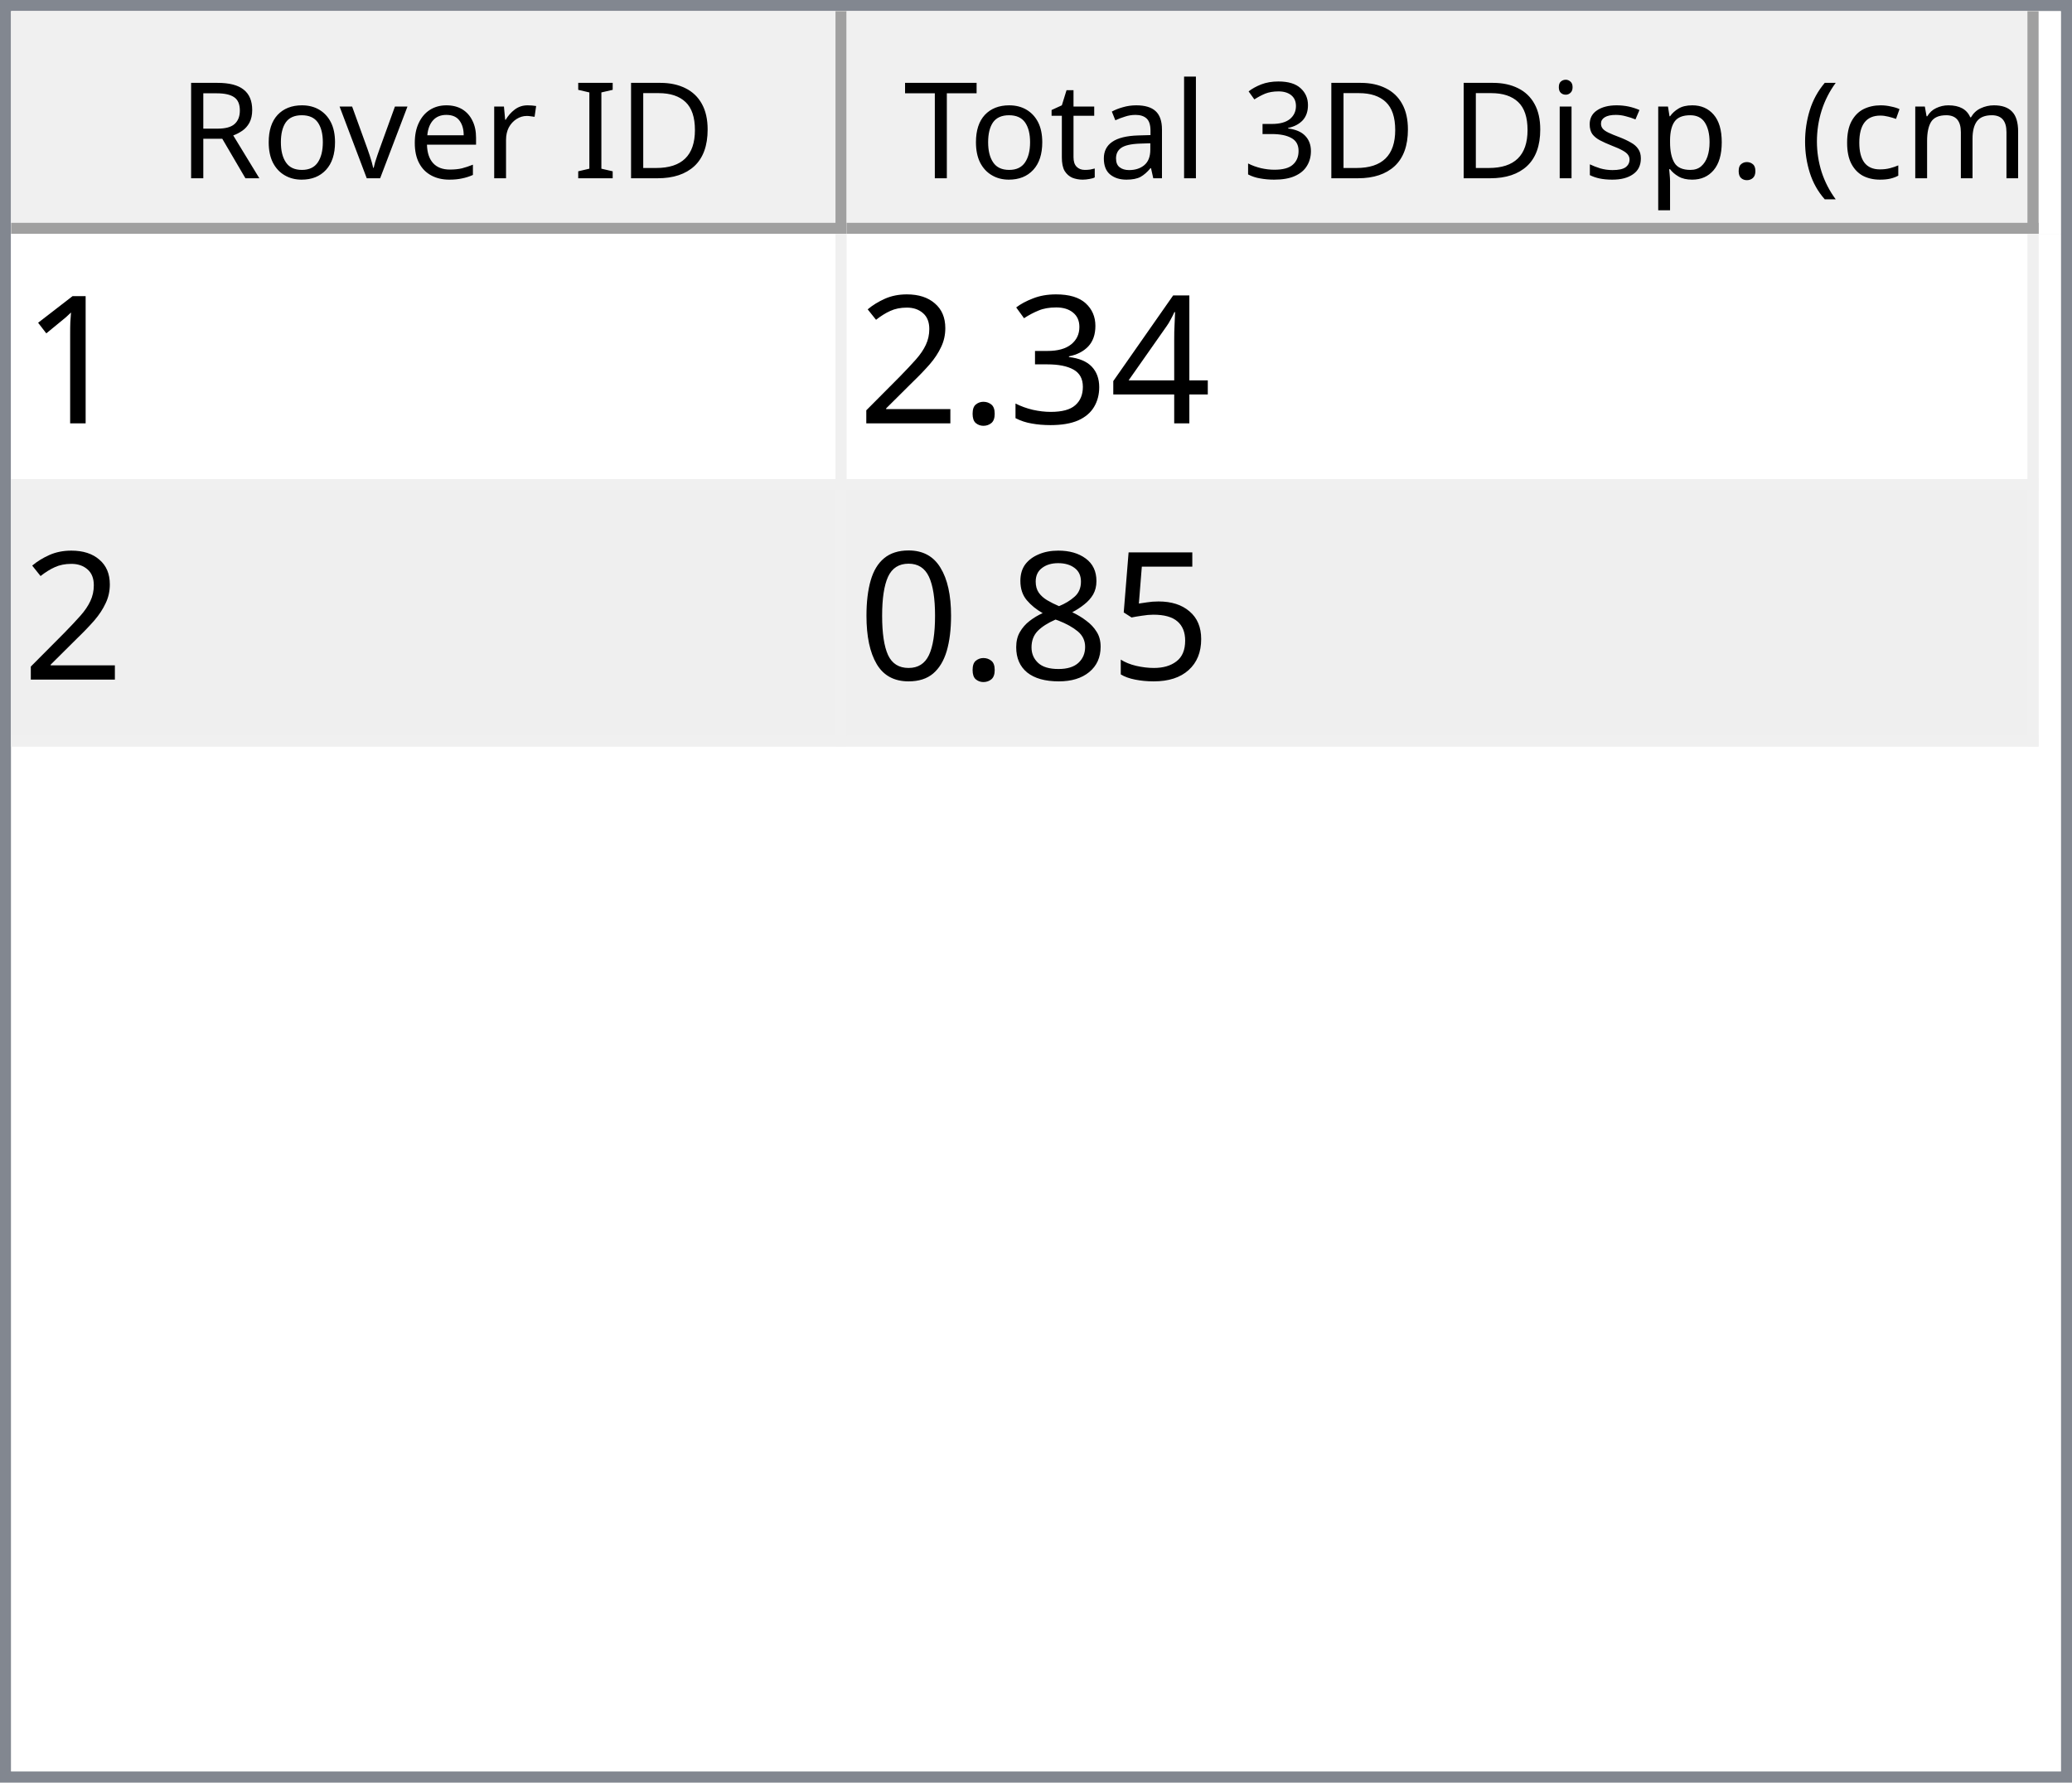
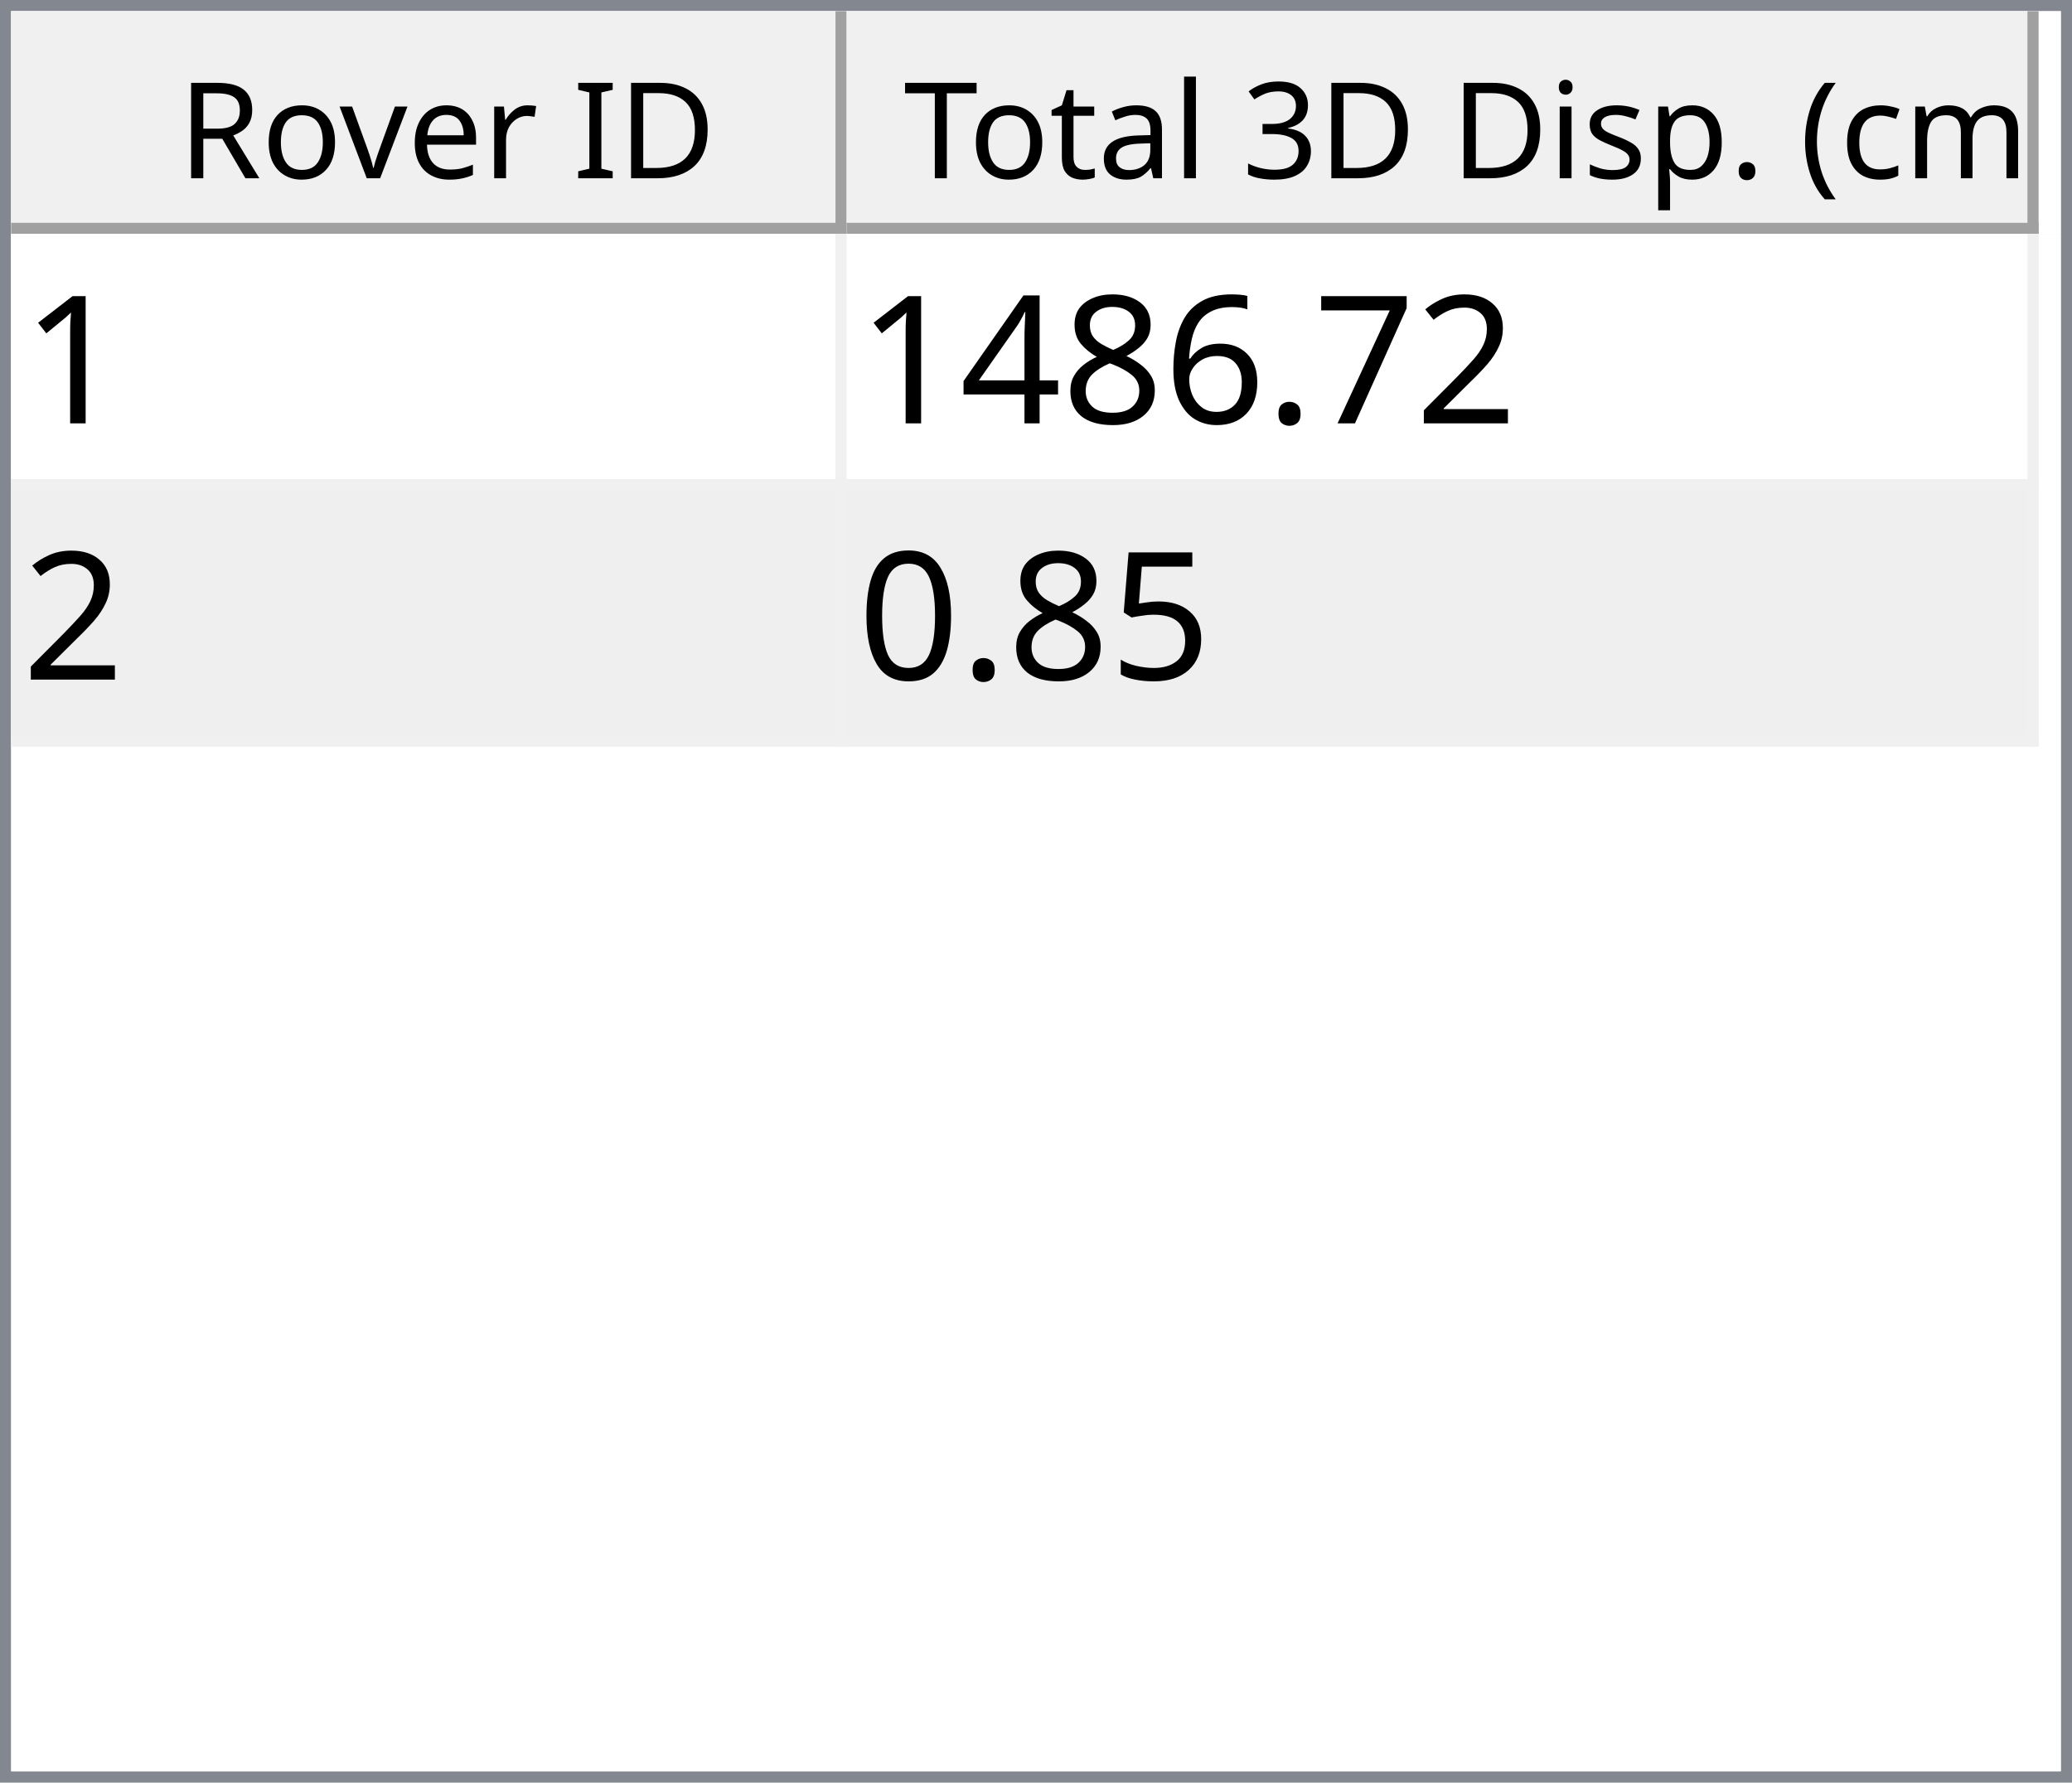
<svg xmlns="http://www.w3.org/2000/svg" style="fill-opacity:1; color-rendering:auto; color-interpolation:auto; text-rendering:auto; stroke:black; stroke-linecap:square; stroke-miterlimit:10; shape-rendering:auto; stroke-opacity:1; fill:black; stroke-dasharray:none; font-weight:normal; stroke-width:1; font-family:'Dialog'; font-style:normal; stroke-linejoin:miter; font-size:12px; stroke-dashoffset:0; image-rendering:auto;" width="186" height="160">
  <defs id="genericDefs" />
  <g>
    <defs id="defs1">
      <clipPath clipPathUnits="userSpaceOnUse" id="clipPath1">
        <path d="M0 0 L186 0 L186 160 L0 160 L0 0 Z" />
      </clipPath>
      <clipPath clipPathUnits="userSpaceOnUse" id="clipPath2">
        <path d="M0 0 L0 160 L186 160 L186 0 Z" />
      </clipPath>
      <clipPath clipPathUnits="userSpaceOnUse" id="clipPath3">
        <path d="M0 0 L0 20 L184 20 L184 0 Z" />
      </clipPath>
      <clipPath clipPathUnits="userSpaceOnUse" id="clipPath4">
        <path d="M0 0 L0 20 L75 20 L75 0 Z" />
      </clipPath>
      <clipPath clipPathUnits="userSpaceOnUse" id="clipPath5">
        <path d="M1 1 L1 19 L74 19 L74 1 Z" />
      </clipPath>
      <clipPath clipPathUnits="userSpaceOnUse" id="clipPath6">
        <path d="M0 0 L0 18 L73 18 L73 0 Z" />
      </clipPath>
      <clipPath clipPathUnits="userSpaceOnUse" id="clipPath7">
        <path d="M-0.5 -0.5 L-0.5 19.5 L74.5 19.5 L74.5 -0.5 Z" />
      </clipPath>
      <clipPath clipPathUnits="userSpaceOnUse" id="clipPath8">
        <path d="M0 0 L0 20 L107 20 L107 0 Z" />
      </clipPath>
      <clipPath clipPathUnits="userSpaceOnUse" id="clipPath9">
        <path d="M1 1 L1 19 L106 19 L106 1 Z" />
      </clipPath>
      <clipPath clipPathUnits="userSpaceOnUse" id="clipPath10">
        <path d="M0 0 L0 18 L105 18 L105 0 Z" />
      </clipPath>
      <clipPath clipPathUnits="userSpaceOnUse" id="clipPath11">
        <path d="M-0.5 -0.5 L-0.5 19.5 L106.5 19.5 L106.5 -0.5 Z" />
      </clipPath>
      <clipPath clipPathUnits="userSpaceOnUse" id="clipPath12">
        <path d="M0 0 L0 138 L184 138 L184 0 Z" />
      </clipPath>
      <clipPath clipPathUnits="userSpaceOnUse" id="clipPath13">
        <path d="M0 0 L0 46 L182 46 L182 0 Z" />
      </clipPath>
      <clipPath clipPathUnits="userSpaceOnUse" id="clipPath14">
        <path d="M-0.5 -0.5 L-0.5 45.5 L181.5 45.5 L181.5 -0.5 Z" />
      </clipPath>
      <clipPath clipPathUnits="userSpaceOnUse" id="clipPath15">
        <path d="M0 0 L0 22 L74 22 L74 0 Z" />
      </clipPath>
      <clipPath clipPathUnits="userSpaceOnUse" id="clipPath16">
        <path d="M0 0 L0 22 L106 22 L106 0 Z" />
      </clipPath>
      <font horiz-adv-x="64.551" id="font1">
        <font-face ascent="107.91" descent="25.098" units-per-em="100" style="font-style:normal; font-family:Segoe UI; font-weight:normal;" />
        <missing-glyph horiz-adv-x="64.551" d="M8.109 0 L8.109 68.266 L56.453 68.266 L56.453 0 L8.109 0 ZM15.328 7.234 L49.219 7.234 L49.219 61.031 L15.328 61.031 L15.328 7.234 Z" />
        <glyph unicode="D" horiz-adv-x="70.117" d="M9.188 0 L9.188 70.016 L28.516 70.016 Q65.531 70.016 65.531 35.891 Q65.531 19.672 55.25 9.836 Q44.969 0 27.734 0 L9.188 0 ZM17.391 62.594 L17.391 7.422 L27.828 7.422 Q41.609 7.422 49.273 14.797 Q56.938 22.172 56.938 35.688 Q56.938 62.594 28.328 62.594 L17.391 62.594 Z" />
        <glyph unicode="I" horiz-adv-x="26.611" d="M17.391 0 L9.188 0 L9.188 70.016 L17.391 70.016 L17.391 0 Z" />
        <glyph unicode=" " horiz-adv-x="27.393" d="" />
        <glyph unicode="r" horiz-adv-x="34.766" d="M34.188 41.891 Q32.078 43.5 28.125 43.5 Q23 43.5 19.555 38.672 Q16.109 33.844 16.109 25.484 L16.109 0 L8.109 0 L8.109 50 L16.109 50 L16.109 39.703 L16.312 39.703 Q18.016 44.969 21.531 47.922 Q25.047 50.875 29.391 50.875 Q32.516 50.875 34.188 50.203 L34.188 41.891 Z" />
        <glyph unicode="e" horiz-adv-x="52.295" d="M48.297 23 L12.984 23 Q13.188 14.656 17.484 10.109 Q21.781 5.562 29.297 5.562 Q37.75 5.562 44.828 11.141 L44.828 3.609 Q38.234 -1.172 27.391 -1.172 Q16.797 -1.172 10.742 5.641 Q4.688 12.453 4.688 24.812 Q4.688 36.469 11.305 43.82 Q17.922 51.172 27.734 51.172 Q37.547 51.172 42.922 44.828 Q48.297 38.484 48.297 27.203 L48.297 23 ZM40.094 29.781 Q40.047 36.719 36.75 40.578 Q33.453 44.438 27.594 44.438 Q21.922 44.438 17.969 40.383 Q14.016 36.328 13.094 29.781 L40.094 29.781 Z" />
        <glyph unicode="v" horiz-adv-x="47.9" d="M47.406 50 L27.484 0 L19.625 0 L0.688 50 L9.469 50 L22.172 13.672 Q23.578 9.672 23.922 6.688 L24.125 6.688 Q24.609 10.453 25.688 13.484 L38.969 50 L47.406 50 Z" />
        <glyph unicode="o" horiz-adv-x="58.594" d="M29 -1.172 Q17.922 -1.172 11.305 5.836 Q4.688 12.844 4.688 24.422 Q4.688 37.016 11.57 44.094 Q18.453 51.172 30.172 51.172 Q41.359 51.172 47.633 44.289 Q53.906 37.406 53.906 25.203 Q53.906 13.234 47.141 6.031 Q40.375 -1.172 29 -1.172 ZM29.594 44.438 Q21.875 44.438 17.383 39.188 Q12.891 33.938 12.891 24.703 Q12.891 15.828 17.43 10.695 Q21.969 5.562 29.594 5.562 Q37.359 5.562 41.531 10.594 Q45.703 15.625 45.703 24.906 Q45.703 34.281 41.531 39.359 Q37.359 44.438 29.594 44.438 Z" />
        <glyph unicode="R" horiz-adv-x="59.814" d="M59.375 0 L49.609 0 L37.891 19.625 Q36.281 22.359 34.766 24.289 Q33.25 26.219 31.664 27.438 Q30.078 28.656 28.25 29.219 Q26.422 29.781 24.125 29.781 L17.391 29.781 L17.391 0 L9.188 0 L9.188 70.016 L30.078 70.016 Q34.672 70.016 38.555 68.867 Q42.438 67.719 45.289 65.375 Q48.141 63.031 49.758 59.547 Q51.375 56.062 51.375 51.375 Q51.375 47.703 50.273 44.656 Q49.172 41.609 47.148 39.211 Q45.125 36.812 42.266 35.133 Q39.406 33.453 35.844 32.516 L35.844 32.328 Q37.594 31.547 38.891 30.547 Q40.188 29.547 41.359 28.18 Q42.531 26.812 43.68 25.078 Q44.828 23.344 46.234 21.047 L59.375 0 ZM17.391 62.594 L17.391 37.203 L28.516 37.203 Q31.594 37.203 34.203 38.133 Q36.812 39.062 38.719 40.797 Q40.625 42.531 41.703 45.047 Q42.781 47.562 42.781 50.688 Q42.781 56.297 39.141 59.445 Q35.5 62.594 28.609 62.594 L17.391 62.594 Z" />
        <glyph unicode=")" horiz-adv-x="30.176" d="M8.297 -15.922 L1.172 -15.922 Q16.406 2.344 16.406 26.812 Q16.406 51.469 1.078 70.016 L8.297 70.016 Q23.531 52.156 23.531 26.703 Q23.531 1.375 8.297 -15.922 Z" />
        <glyph unicode="m" horiz-adv-x="86.133" d="M79.109 0 L71.094 0 L71.094 28.719 Q71.094 37.016 68.531 40.727 Q65.969 44.438 59.906 44.438 Q54.781 44.438 51.195 39.75 Q47.609 35.062 47.609 28.516 L47.609 0 L39.594 0 L39.594 29.688 Q39.594 44.438 28.219 44.438 Q22.953 44.438 19.531 40.016 Q16.109 35.594 16.109 28.516 L16.109 0 L8.109 0 L8.109 50 L16.109 50 L16.109 42.094 L16.312 42.094 Q21.625 51.172 31.844 51.172 Q36.969 51.172 40.773 48.312 Q44.578 45.453 46 40.828 Q51.562 51.172 62.594 51.172 Q79.109 51.172 79.109 30.812 L79.109 0 Z" />
        <glyph unicode="c" horiz-adv-x="46.191" d="M42.188 2.297 Q36.422 -1.172 28.516 -1.172 Q17.828 -1.172 11.258 5.789 Q4.688 12.75 4.688 23.828 Q4.688 36.188 11.766 43.68 Q18.844 51.172 30.672 51.172 Q37.25 51.172 42.281 48.734 L42.281 40.531 Q36.719 44.438 30.375 44.438 Q22.703 44.438 17.797 38.945 Q12.891 33.453 12.891 24.516 Q12.891 15.719 17.508 10.641 Q22.125 5.562 29.891 5.562 Q36.422 5.562 42.188 9.906 L42.188 2.297 Z" />
        <glyph unicode="(" horiz-adv-x="30.176" d="M29.109 -15.922 L21.969 -15.922 Q6.844 1.375 6.844 26.703 Q6.844 52.156 21.969 70.016 L29.203 70.016 Q13.875 51.469 13.875 26.812 Q13.875 2.344 29.109 -15.922 Z" />
        <glyph unicode="." horiz-adv-x="21.68" d="M10.891 -1.078 Q8.641 -1.078 7.055 0.539 Q5.469 2.156 5.469 4.391 Q5.469 6.641 7.055 8.273 Q8.641 9.906 10.891 9.906 Q13.188 9.906 14.797 8.273 Q16.406 6.641 16.406 4.391 Q16.406 2.156 14.797 0.539 Q13.188 -1.078 10.891 -1.078 Z" />
        <glyph unicode="p" horiz-adv-x="58.789" d="M16.312 7.234 L16.109 7.234 L16.109 -23 L8.109 -23 L8.109 50 L16.109 50 L16.109 41.219 L16.312 41.219 Q22.219 51.172 33.594 51.172 Q43.266 51.172 48.688 44.461 Q54.109 37.75 54.109 26.469 Q54.109 13.922 48 6.375 Q41.891 -1.172 31.297 -1.172 Q21.578 -1.172 16.312 7.234 ZM16.109 27.391 L16.109 20.406 Q16.109 14.203 20.141 9.883 Q24.172 5.562 30.375 5.562 Q37.641 5.562 41.773 11.133 Q45.906 16.703 45.906 26.609 Q45.906 34.969 42.047 39.703 Q38.188 44.438 31.594 44.438 Q24.609 44.438 20.359 39.578 Q16.109 34.719 16.109 27.391 Z" />
        <glyph unicode="s" horiz-adv-x="42.432" d="M5.078 1.812 L5.078 10.406 Q11.625 5.562 19.484 5.562 Q30.031 5.562 30.031 12.594 Q30.031 14.594 29.125 15.992 Q28.219 17.391 26.68 18.461 Q25.141 19.531 23.07 20.383 Q21 21.234 18.609 22.172 Q15.281 23.484 12.766 24.828 Q10.25 26.172 8.57 27.859 Q6.891 29.547 6.031 31.695 Q5.172 33.844 5.172 36.719 Q5.172 40.234 6.789 42.945 Q8.406 45.656 11.086 47.484 Q13.766 49.312 17.211 50.242 Q20.656 51.172 24.312 51.172 Q30.812 51.172 35.938 48.922 L35.938 40.828 Q30.422 44.438 23.25 44.438 Q21 44.438 19.195 43.922 Q17.391 43.406 16.094 42.477 Q14.797 41.547 14.086 40.258 Q13.375 38.969 13.375 37.406 Q13.375 35.453 14.086 34.133 Q14.797 32.812 16.164 31.789 Q17.531 30.766 19.484 29.938 Q21.438 29.109 23.922 28.125 Q27.25 26.859 29.883 25.516 Q32.516 24.172 34.375 22.484 Q36.234 20.797 37.234 18.602 Q38.234 16.406 38.234 13.375 Q38.234 9.672 36.602 6.938 Q34.969 4.203 32.234 2.398 Q29.5 0.594 25.93 -0.289 Q22.359 -1.172 18.453 -1.172 Q10.75 -1.172 5.078 1.812 Z" />
        <glyph unicode="i" horiz-adv-x="24.219" d="M12.203 62.703 Q10.062 62.703 8.547 64.164 Q7.031 65.625 7.031 67.875 Q7.031 70.125 8.547 71.609 Q10.062 73.094 12.203 73.094 Q14.406 73.094 15.945 71.609 Q17.484 70.125 17.484 67.875 Q17.484 65.719 15.945 64.211 Q14.406 62.703 12.203 62.703 ZM16.109 0 L8.109 0 L8.109 50 L16.109 50 L16.109 0 Z" />
        <glyph unicode="3" horiz-adv-x="53.906" d="M46.531 19.828 Q46.531 15.094 44.75 11.211 Q42.969 7.328 39.719 4.57 Q36.469 1.812 31.93 0.297 Q27.391 -1.219 21.922 -1.219 Q11.922 -1.219 6 2.594 L6 11.188 Q13.094 5.609 22.219 5.609 Q25.875 5.609 28.828 6.539 Q31.781 7.469 33.906 9.227 Q36.031 10.984 37.18 13.477 Q38.328 15.969 38.328 19.094 Q38.328 32.812 18.797 32.812 L12.984 32.812 L12.984 39.594 L18.5 39.594 Q35.797 39.594 35.797 52.484 Q35.797 64.406 22.609 64.406 Q15.188 64.406 8.688 59.422 L8.688 67.188 Q15.375 71.188 24.609 71.188 Q29 71.188 32.57 69.969 Q36.141 68.75 38.68 66.555 Q41.219 64.359 42.609 61.281 Q44 58.203 44 54.5 Q44 40.672 30.031 36.719 L30.031 36.531 Q33.594 36.141 36.625 34.797 Q39.656 33.453 41.852 31.305 Q44.047 29.156 45.289 26.25 Q46.531 23.344 46.531 19.828 Z" />
        <glyph unicode="l" horiz-adv-x="24.219" d="M16.109 0 L8.109 0 L8.109 74.031 L16.109 74.031 L16.109 0 Z" />
        <glyph unicode="a" horiz-adv-x="50.879" d="M43.891 0 L35.891 0 L35.891 7.812 L35.688 7.812 Q30.469 -1.172 20.312 -1.172 Q12.844 -1.172 8.617 2.781 Q4.391 6.734 4.391 13.281 Q4.391 27.297 20.906 29.594 L35.891 31.688 Q35.891 44.438 25.594 44.438 Q16.547 44.438 9.281 38.281 L9.281 46.484 Q16.656 51.172 26.266 51.172 Q43.891 51.172 43.891 32.516 L43.891 0 ZM35.891 25.297 L23.828 23.641 Q18.266 22.859 15.43 20.875 Q12.594 18.891 12.594 13.875 Q12.594 10.203 15.211 7.883 Q17.828 5.562 22.172 5.562 Q28.125 5.562 32.008 9.742 Q35.891 13.922 35.891 20.312 L35.891 25.297 Z" />
        <glyph unicode="t" horiz-adv-x="33.887" d="M31.297 0.484 Q28.469 -1.078 23.828 -1.078 Q10.688 -1.078 10.688 13.578 L10.688 43.172 L2.094 43.172 L2.094 50 L10.688 50 L10.688 62.203 L18.703 64.797 L18.703 50 L31.297 50 L31.297 43.172 L18.703 43.172 L18.703 14.984 Q18.703 9.969 20.414 7.82 Q22.125 5.672 26.078 5.672 Q29.109 5.672 31.297 7.328 L31.297 0.484 Z" />
        <glyph unicode="T" horiz-adv-x="52.393" d="M50.594 62.594 L30.375 62.594 L30.375 0 L22.172 0 L22.172 62.594 L2 62.594 L2 70.016 L50.594 70.016 L50.594 62.594 Z" />
      </font>
      <font horiz-adv-x="75.0" id="font2">
        <font-face ascent="100.537" descent="21.973" units-per-em="100" style="font-style:normal; font-family:sans-serif; font-weight:normal;" />
        <missing-glyph horiz-adv-x="75.0" d="M12.5 0 L12.5 62.5 L62.5 62.5 L62.5 0 L12.5 0 ZM14.062 1.562 L60.938 1.562 L60.938 60.938 L14.062 60.938 L14.062 1.562 Z" />
        <glyph unicode="1" horiz-adv-x="55.615" d="M37.25 0 L28.469 0 L28.469 56 Q25.297 52.984 20.141 49.953 Q14.984 46.922 10.891 45.406 L10.891 53.906 Q18.266 57.375 23.781 62.305 Q29.297 67.234 31.594 71.875 L37.25 71.875 L37.25 0 Z" />
+         <glyph unicode="2" horiz-adv-x="55.615" d="M50.344 8.453 L50.344 0 L3.031 0 Q2.938 3.172 4.047 6.109 Q5.859 10.938 9.836 15.625 Q13.812 20.312 21.344 26.469 Q33.016 36.031 37.117 41.625 Q41.219 47.219 41.219 52.203 Q41.219 57.422 37.477 61.008 Q33.734 64.594 27.734 64.594 Q21.391 64.594 17.578 60.789 Q13.766 56.984 13.719 50.25 L4.688 51.172 Q5.609 61.281 11.664 66.578 Q17.719 71.875 27.938 71.875 Q38.234 71.875 44.242 66.164 Q50.25 60.453 50.25 52 Q50.25 47.703 48.492 43.555 Q46.734 39.406 42.656 34.812 Q38.578 30.219 29.109 22.219 Q21.188 15.578 18.945 13.211 Q16.703 10.844 15.234 8.453 L50.344 8.453 Z" />
+         <glyph unicode="7" horiz-adv-x="55.615" d="M4.734 62.203 L4.734 70.656 L51.078 70.656 L51.078 63.812 Q44.234 56.547 37.523 44.484 Q30.812 32.422 27.156 19.672 Q24.516 10.688 23.781 0 L14.75 0 Q14.891 8.453 18.062 20.414 Q21.234 32.375 27.172 43.484 Q33.109 54.594 39.797 62.203 L4.734 62.203 Z" />
+         <glyph unicode="." horiz-adv-x="27.783" d="M9.078 0 L9.078 10.016 L19.094 10.016 L19.094 0 L9.078 0 Z" />
+         <glyph unicode="6" horiz-adv-x="55.615" d="M49.75 54.047 L41.016 53.375 Q39.844 58.547 37.703 60.891 Q34.125 64.656 28.906 64.656 Q24.703 64.656 21.531 62.312 Q17.391 59.281 14.992 53.469 Q12.594 47.656 12.5 36.922 Q15.672 41.75 20.266 44.094 Q24.859 46.438 29.891 46.438 Q38.672 46.438 44.852 39.969 Q51.031 33.5 51.031 23.25 Q51.031 16.5 48.125 10.719 Q45.219 4.938 40.141 1.859 Q35.062 -1.219 28.609 -1.219 Q17.625 -1.219 10.695 6.859 Q3.766 14.938 3.766 33.5 Q3.766 54.25 11.422 63.672 Q18.109 71.875 29.438 71.875 Q37.891 71.875 43.289 67.141 Q48.688 62.406 49.75 54.047 ZM13.875 23.188 Q13.875 18.656 15.797 14.508 Q17.719 10.359 21.188 8.18 Q24.656 6 28.469 6 Q34.031 6 38.039 10.492 Q42.047 14.984 42.047 22.703 Q42.047 30.125 38.086 34.398 Q34.125 38.672 28.125 38.672 Q22.172 38.672 18.023 34.398 Q13.875 30.125 13.875 23.188 Z" />
+         <glyph unicode="8" horiz-adv-x="55.615" d="M17.672 38.812 Q12.203 40.828 9.57 44.539 Q6.938 48.25 6.938 53.422 Q6.938 61.234 12.555 66.555 Q18.172 71.875 27.484 71.875 Q36.859 71.875 42.578 66.43 Q48.297 60.984 48.297 53.172 Q48.297 48.188 45.68 44.508 Q43.062 40.828 37.75 38.812 Q44.344 36.672 47.781 31.883 Q51.219 27.094 51.219 20.453 Q51.219 11.281 44.727 5.031 Q38.234 -1.219 27.641 -1.219 Q17.047 -1.219 10.547 5.055 Q4.047 11.328 4.047 20.703 Q4.047 27.688 7.594 32.398 Q11.141 37.109 17.672 38.812 ZM15.922 53.719 Q15.922 48.641 19.195 45.414 Q22.469 42.188 27.688 42.188 Q32.766 42.188 36.016 45.383 Q39.266 48.578 39.266 53.219 Q39.266 58.062 35.914 61.359 Q32.562 64.656 27.594 64.656 Q22.562 64.656 19.242 61.43 Q15.922 58.203 15.922 53.719 ZM13.094 20.656 Q13.094 16.891 14.875 13.375 Q16.656 9.859 20.172 7.93 Q23.688 6 27.734 6 Q34.031 6 38.133 10.055 Q42.234 14.109 42.234 20.359 Q42.234 26.703 38.016 30.859 Q33.797 35.016 27.438 35.016 Q21.234 35.016 17.164 30.914 Q13.094 26.812 13.094 20.656 Z" />
        <glyph unicode="4" horiz-adv-x="55.615" d="M32.328 0 L32.328 17.141 L1.266 17.141 L1.266 25.203 L33.938 71.578 L41.109 71.578 L41.109 25.203 L50.781 25.203 L50.781 17.141 L41.109 17.141 L41.109 0 L32.328 0 ZM32.328 25.203 L32.328 57.469 L9.906 25.203 L32.328 25.203 Z" />
-         <glyph unicode="3" horiz-adv-x="55.615" d="M4.203 18.891 L12.984 20.062 Q14.5 12.594 18.141 9.297 Q21.781 6 27 6 Q33.203 6 37.477 10.297 Q41.75 14.594 41.75 20.953 Q41.75 27 37.797 30.93 Q33.844 34.859 27.734 34.859 Q25.25 34.859 21.531 33.891 L22.516 41.609 Q23.391 41.5 23.922 41.5 Q29.547 41.5 34.039 44.43 Q38.531 47.359 38.531 53.469 Q38.531 58.297 35.258 61.477 Q31.984 64.656 26.812 64.656 Q21.688 64.656 18.266 61.43 Q14.844 58.203 13.875 51.766 L5.078 53.328 Q6.688 62.156 12.398 67.016 Q18.109 71.875 26.609 71.875 Q32.469 71.875 37.398 69.359 Q42.328 66.844 44.945 62.5 Q47.562 58.156 47.562 53.266 Q47.562 48.641 45.07 44.828 Q42.578 41.016 37.703 38.766 Q44.047 37.312 47.562 32.695 Q51.078 28.078 51.078 21.141 Q51.078 11.766 44.242 5.25 Q37.406 -1.266 26.953 -1.266 Q17.531 -1.266 11.305 4.352 Q5.078 9.969 4.203 18.891 Z" />
-         <glyph unicode="." horiz-adv-x="27.783" d="M9.078 0 L9.078 10.016 L19.094 10.016 L19.094 0 L9.078 0 Z" />
-         <glyph unicode="2" horiz-adv-x="55.615" d="M50.344 8.453 L50.344 0 L3.031 0 Q2.938 3.172 4.047 6.109 Q5.859 10.938 9.836 15.625 Q13.812 20.312 21.344 26.469 Q33.016 36.031 37.117 41.625 Q41.219 47.219 41.219 52.203 Q41.219 57.422 37.477 61.008 Q33.734 64.594 27.734 64.594 Q21.391 64.594 17.578 60.789 Q13.766 56.984 13.719 50.25 L4.688 51.172 Q5.609 61.281 11.664 66.578 Q17.719 71.875 27.938 71.875 Q38.234 71.875 44.242 66.164 Q50.25 60.453 50.25 52 Q50.25 47.703 48.492 43.555 Q46.734 39.406 42.656 34.812 Q38.578 30.219 29.109 22.219 Q21.188 15.578 18.945 13.211 Q16.703 10.844 15.234 8.453 L50.344 8.453 Z" />
        <glyph unicode="5" horiz-adv-x="55.615" d="M4.156 18.75 L13.375 19.531 Q14.406 12.797 18.141 9.398 Q21.875 6 27.156 6 Q33.5 6 37.891 10.789 Q42.281 15.578 42.281 23.484 Q42.281 31 38.062 35.352 Q33.844 39.703 27 39.703 Q22.75 39.703 19.336 37.773 Q15.922 35.844 13.969 32.766 L5.719 33.844 L12.641 70.609 L48.25 70.609 L48.25 62.203 L19.672 62.203 L15.828 42.969 Q22.266 47.469 29.344 47.469 Q38.719 47.469 45.164 40.969 Q51.609 34.469 51.609 24.266 Q51.609 14.547 45.953 7.469 Q39.062 -1.219 27.156 -1.219 Q17.391 -1.219 11.211 4.25 Q5.031 9.719 4.156 18.75 Z" />
-         <glyph unicode="8" horiz-adv-x="55.615" d="M17.672 38.812 Q12.203 40.828 9.57 44.539 Q6.938 48.25 6.938 53.422 Q6.938 61.234 12.555 66.555 Q18.172 71.875 27.484 71.875 Q36.859 71.875 42.578 66.43 Q48.297 60.984 48.297 53.172 Q48.297 48.188 45.68 44.508 Q43.062 40.828 37.75 38.812 Q44.344 36.672 47.781 31.883 Q51.219 27.094 51.219 20.453 Q51.219 11.281 44.727 5.031 Q38.234 -1.219 27.641 -1.219 Q17.047 -1.219 10.547 5.055 Q4.047 11.328 4.047 20.703 Q4.047 27.688 7.594 32.398 Q11.141 37.109 17.672 38.812 ZM15.922 53.719 Q15.922 48.641 19.195 45.414 Q22.469 42.188 27.688 42.188 Q32.766 42.188 36.016 45.383 Q39.266 48.578 39.266 53.219 Q39.266 58.062 35.914 61.359 Q32.562 64.656 27.594 64.656 Q22.562 64.656 19.242 61.43 Q15.922 58.203 15.922 53.719 ZM13.094 20.656 Q13.094 16.891 14.875 13.375 Q16.656 9.859 20.172 7.93 Q23.688 6 27.734 6 Q34.031 6 38.133 10.055 Q42.234 14.109 42.234 20.359 Q42.234 26.703 38.016 30.859 Q33.797 35.016 27.438 35.016 Q21.234 35.016 17.164 30.914 Q13.094 26.812 13.094 20.656 Z" />
        <glyph unicode="0" horiz-adv-x="55.615" d="M4.156 35.297 Q4.156 48 6.766 55.742 Q9.375 63.484 14.523 67.68 Q19.672 71.875 27.484 71.875 Q33.25 71.875 37.594 69.555 Q41.938 67.234 44.773 62.867 Q47.609 58.5 49.219 52.227 Q50.828 45.953 50.828 35.297 Q50.828 22.703 48.242 14.969 Q45.656 7.234 40.508 3.008 Q35.359 -1.219 27.484 -1.219 Q17.141 -1.219 11.234 6.203 Q4.156 15.141 4.156 35.297 ZM13.188 35.297 Q13.188 17.672 17.312 11.836 Q21.438 6 27.484 6 Q33.547 6 37.672 11.859 Q41.797 17.719 41.797 35.297 Q41.797 52.984 37.672 58.789 Q33.547 64.594 27.391 64.594 Q21.344 64.594 17.719 59.469 Q13.188 52.938 13.188 35.297 Z" />
      </font>
    </defs>
    <g style="fill:white; stroke:white;">
      <rect x="0" y="0" width="186" style="clip-path:url(#clipPath1); stroke:none;" height="160" />
    </g>
    <g style="fill:white; text-rendering:optimizeSpeed; color-rendering:optimizeSpeed; image-rendering:optimizeSpeed; shape-rendering:crispEdges; stroke:white; color-interpolation:sRGB;">
      <rect x="0" width="186" height="160" y="0" style="stroke:none;" />
      <path style="stroke:none;" d="M0 160 L186 160 L186 0 L0 0 Z" />
    </g>
    <g style="fill:rgb(240,240,240); font-family:'Segoe UI'; stroke:rgb(240,240,240);">
      <rect x="0" y="0" width="186" style="clip-path:url(#clipPath2); stroke:none;" height="160" />
    </g>
    <g style="fill:rgb(130,135,144); font-family:'Segoe UI'; stroke:rgb(130,135,144);">
      <path d="M0 0 L186 0 L186 160 L0 160 L0 0 ZM1 1 L185 1 L185 159 L1 159 L1 1 Z" style="fill-rule:evenodd; clip-path:url(#clipPath2); stroke:none;" />
    </g>
    <g style="fill:white; font-family:'Segoe UI'; stroke:white;" transform="translate(1,1)">
      <rect x="0" y="0" width="184" style="clip-path:url(#clipPath3); stroke:none;" height="20" />
    </g>
    <g style="fill:rgb(240,240,240); font-family:'Segoe UI'; stroke:rgb(240,240,240);" transform="translate(1,1)">
      <rect x="0" y="0" width="75" style="clip-path:url(#clipPath4); stroke:none;" height="20" />
    </g>
    <g style="font-family:'Segoe UI';" transform="translate(2,2)">
      <text x="14" xml:space="preserve" y="14" style="clip-path:url(#clipPath6); stroke:none;">Rover ID</text>
    </g>
    <g style="fill:rgb(160,160,160); font-family:'Segoe UI'; stroke:rgb(160,160,160); stroke-linejoin:bevel;" transform="translate(1.5,1.5)">
      <line x1="74" x2="74" y1="0" style="fill:none; clip-path:url(#clipPath7);" y2="19" />
    </g>
    <g style="fill:rgb(160,160,160); font-family:'Segoe UI'; stroke:rgb(160,160,160); stroke-linejoin:bevel;" transform="matrix(1,0,0,1,1,1) translate(0.5,0.5)">
      <line x1="0" x2="74" y1="19" style="fill:none; clip-path:url(#clipPath7);" y2="19" />
    </g>
    <g style="fill:rgb(240,240,240); font-family:'Segoe UI'; stroke:rgb(240,240,240);" transform="translate(76,1)">
      <rect x="0" y="0" width="107" style="clip-path:url(#clipPath8); stroke:none;" height="20" />
    </g>
    <g style="font-family:'Segoe UI';" transform="translate(77,2)">
      <text x="1" xml:space="preserve" y="14" style="clip-path:url(#clipPath10); stroke:none;"> Total 3D Disp. (cm)</text>
    </g>
    <g style="fill:rgb(160,160,160); font-family:'Segoe UI'; stroke:rgb(160,160,160); stroke-linejoin:bevel;" transform="translate(76.5,1.5)">
      <line x1="106" x2="106" y1="0" style="fill:none; clip-path:url(#clipPath11);" y2="19" />
    </g>
    <g style="fill:rgb(160,160,160); font-family:'Segoe UI'; stroke:rgb(160,160,160); stroke-linejoin:bevel;" transform="matrix(1,0,0,1,76,1) translate(0.5,0.5)">
      <line x1="0" x2="106" y1="19" style="fill:none; clip-path:url(#clipPath11);" y2="19" />
    </g>
    <g style="fill:white; font-family:'Segoe UI'; stroke:white;" transform="translate(1,21)">
      <rect x="0" y="0" width="184" style="clip-path:url(#clipPath12); stroke:none;" height="138" />
    </g>
    <g style="fill:rgb(240,240,240); font-size:16px; font-family:sans-serif; stroke:rgb(240,240,240);" transform="translate(1,21)">
      <rect x="0" y="0" width="182" style="clip-path:url(#clipPath13); stroke:none;" height="46" />
      <line transform="translate(0.5,0.5)" x1="0" x2="181" y1="22" style="clip-path:url(#clipPath14); fill:none; stroke-linejoin:bevel;" y2="22" />
    </g>
    <g transform="matrix(1,0,0,1,1,21) translate(0.5,0.5)" style="fill:rgb(240,240,240); font-size:16px; font-family:sans-serif; stroke:rgb(240,240,240); stroke-linejoin:bevel;">
      <line x1="0" x2="181" y1="45" style="fill:none; clip-path:url(#clipPath14);" y2="45" />
    </g>
    <g transform="matrix(1,0,0,1,1,21) translate(0.5,0.5)" style="fill:rgb(240,240,240); font-size:16px; font-family:sans-serif; stroke:rgb(240,240,240); stroke-linejoin:bevel;">
      <line x1="74" x2="74" y1="0" style="fill:none; clip-path:url(#clipPath14);" y2="45" />
    </g>
    <g transform="matrix(1,0,0,1,1,21) translate(0.5,0.5)" style="fill:rgb(240,240,240); font-size:16px; font-family:sans-serif; stroke:rgb(240,240,240); stroke-linejoin:bevel;">
      <line x1="181" x2="181" y1="0" style="fill:none; clip-path:url(#clipPath14);" y2="45" />
    </g>
    <g style="fill:white; font-size:16px; font-family:sans-serif; stroke:white;" transform="matrix(1,0,0,1,1,21)">
      <rect x="0" y="0" width="74" style="clip-path:url(#clipPath15); stroke:none;" height="22" />
      <text x="1" y="17" style="fill:black; clip-path:url(#clipPath15); stroke:none;" xml:space="preserve">1</text>
    </g>
    <g style="fill:white; font-size:16px; font-family:sans-serif; stroke:white;" transform="matrix(1,0,0,1,1,21) translate(75,0)">
      <rect x="0" y="0" width="106" style="clip-path:url(#clipPath16); stroke:none;" height="22" />
-       <text x="1" y="17" style="fill:black; clip-path:url(#clipPath16); stroke:none;" xml:space="preserve">2.34</text>
+       <text x="1" y="17" style="fill:black; clip-path:url(#clipPath16); stroke:none;" xml:space="preserve">1486.72</text>
    </g>
    <g style="fill:rgb(239,239,239); font-size:16px; font-family:sans-serif; stroke:rgb(239,239,239);" transform="matrix(1,0,0,1,1,21) translate(0,23)">
      <rect x="0" y="0" width="74" style="clip-path:url(#clipPath15); stroke:none;" height="22" />
      <text x="1" y="17" style="fill:black; clip-path:url(#clipPath15); stroke:none;" xml:space="preserve">2</text>
    </g>
    <g style="fill:rgb(239,239,239); font-size:16px; font-family:sans-serif; stroke:rgb(239,239,239);" transform="matrix(1,0,0,1,1,21) translate(75,23)">
      <rect x="0" y="0" width="106" style="clip-path:url(#clipPath16); stroke:none;" height="22" />
      <text x="1" y="17" style="fill:black; clip-path:url(#clipPath16); stroke:none;" xml:space="preserve">0.85</text>
    </g>
  </g>
</svg>
